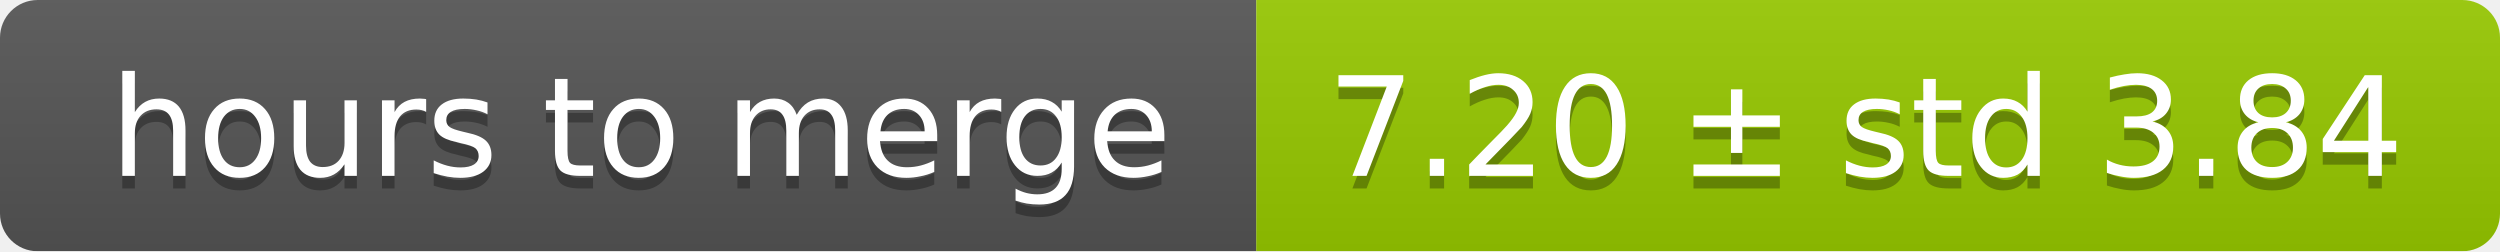
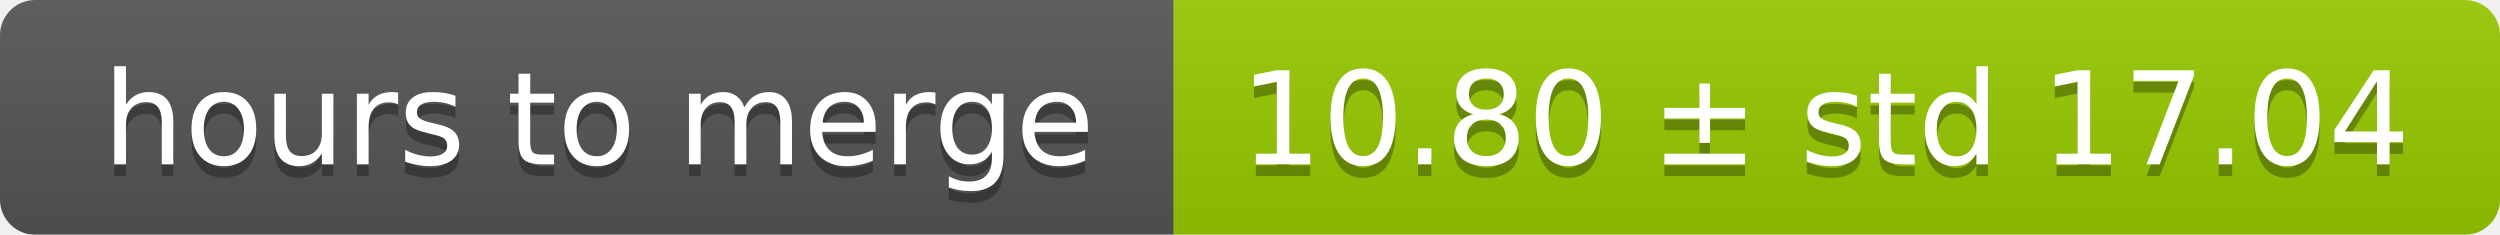
- <svg xmlns="http://www.w3.org/2000/svg" width="199" height="20">
+ <svg xmlns="http://www.w3.org/2000/svg" width="213" height="20">
  <linearGradient id="smooth" x2="0" y2="100%">
    <stop offset="0" stop-color="#bbb" stop-opacity=".1" />
    <stop offset="1" stop-opacity=".1" />
  </linearGradient>
  <mask id="round">
-     <rect width="199" height="20" rx="3" fill="#fff" />
+     <rect width="213" height="20" rx="3" fill="#fff" />
  </mask>
  <g mask="url(#round)">
    <rect width="100" height="20" fill="#555" />
-     <rect x="100" width="99" height="20" fill="#97ca00" />
-     <rect width="199" height="20" fill="url(#smooth)" />
+     <rect x="100" width="113" height="20" fill="#97ca00" />
+     <rect width="213" height="20" fill="url(#smooth)" />
  </g>
  <g fill="#fff" text-anchor="middle" font-family="DejaVu Sans,Verdana,Geneva,sans-serif" font-size="11">
    <text x="51" y="15" fill="#010101" fill-opacity=".3">hours to merge</text>
    <text x="51" y="14">hours to merge</text>
-     <text x="148.5" y="15" fill="#010101" fill-opacity=".3">7.20 ± std 3.84</text>
-     <text x="148.5" y="14">7.20 ± std 3.84</text>
+     <text x="155.5" y="15" fill="#010101" fill-opacity=".3">10.80 ± std 17.04</text>
+     <text x="155.5" y="14">10.80 ± std 17.04</text>
  </g>
</svg>
